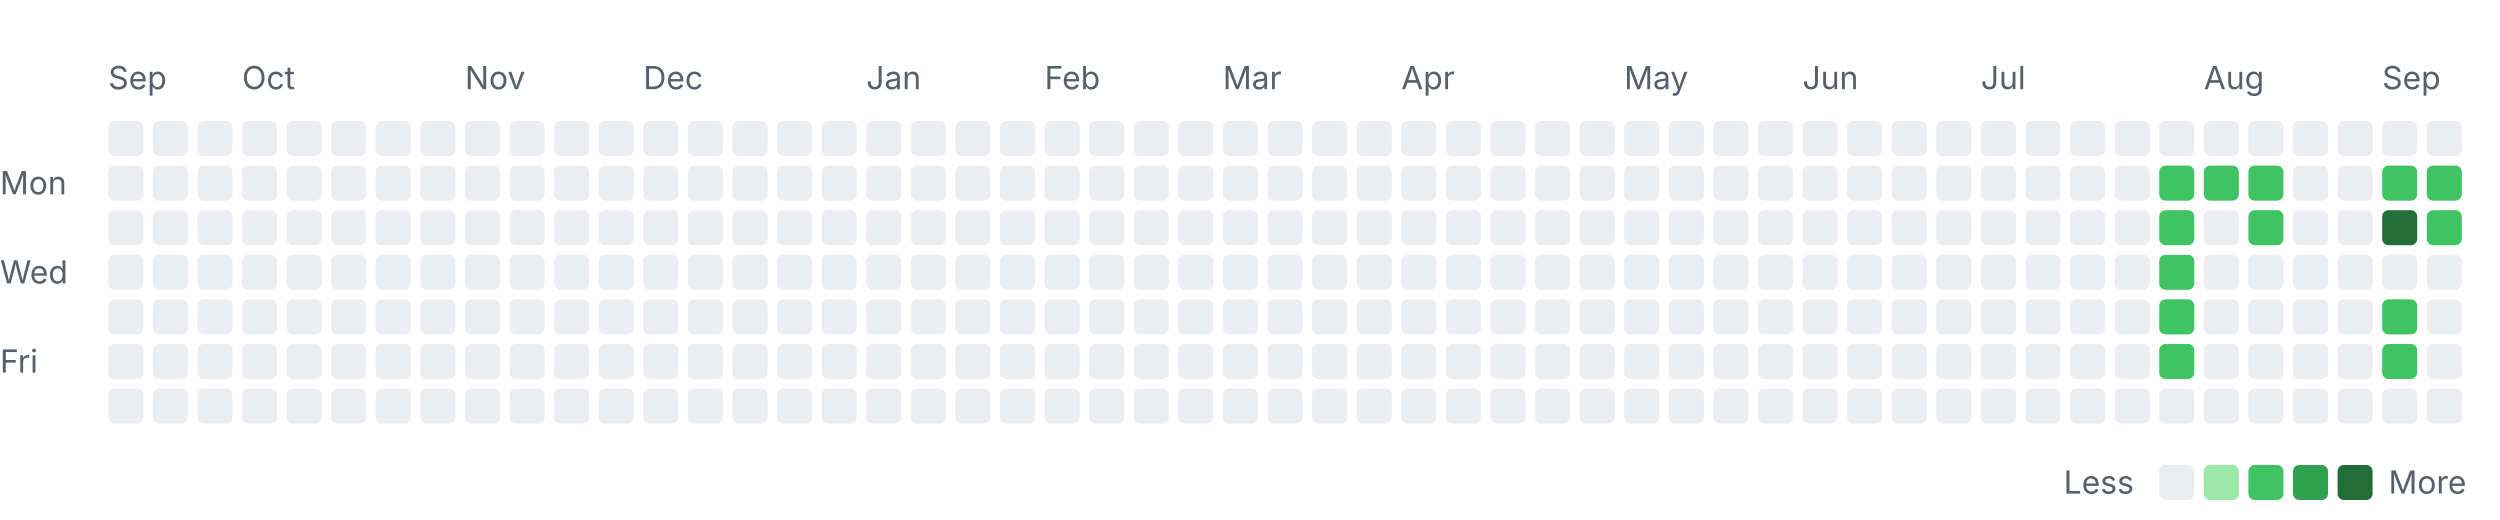
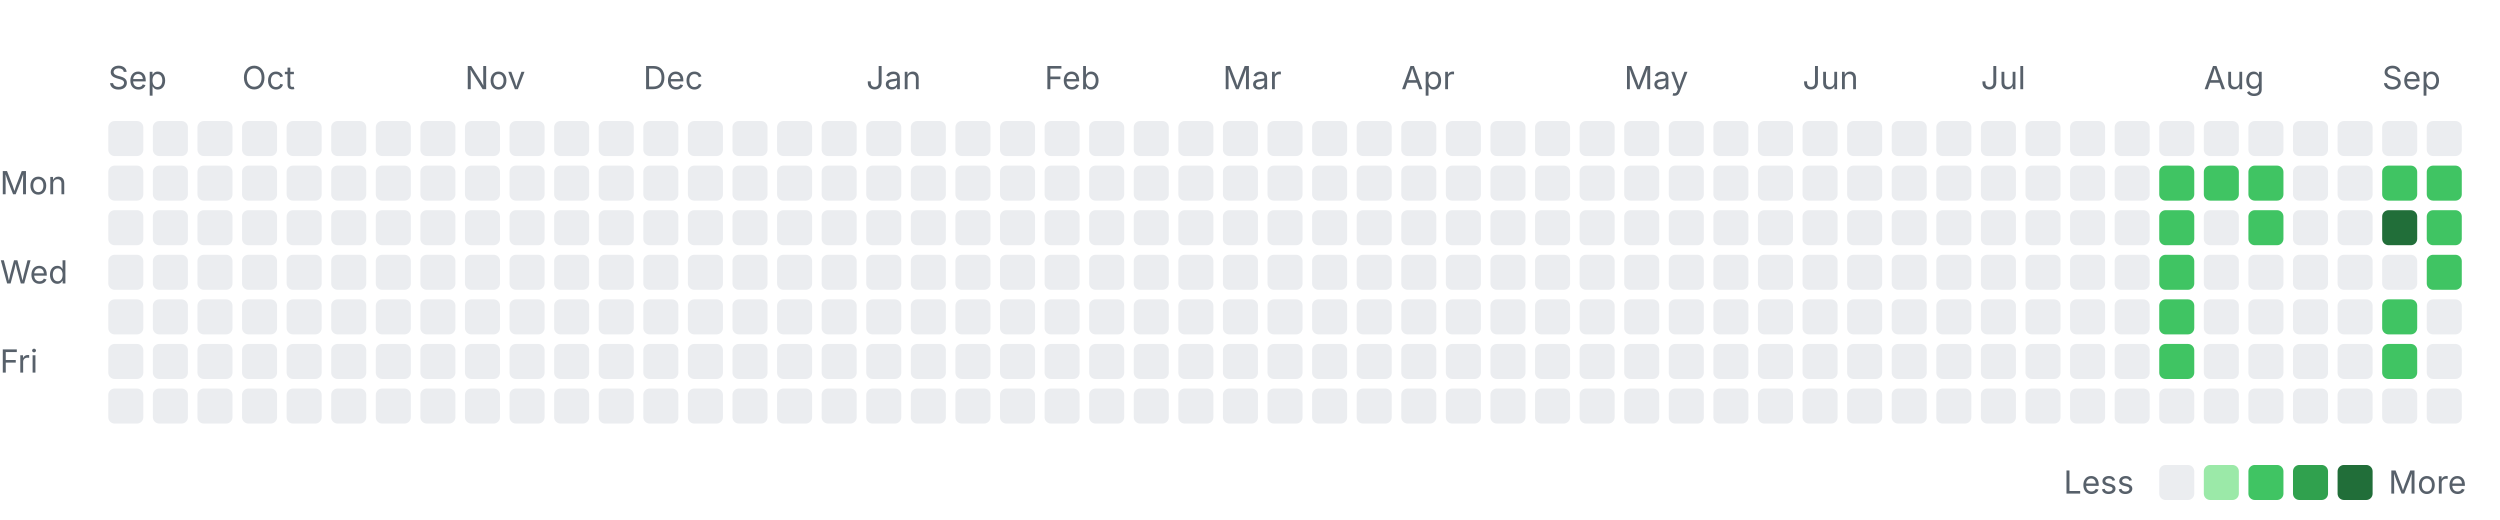
<svg xmlns="http://www.w3.org/2000/svg" width="785" height="163" viewBox="0 0 785 163" role="img" aria-labelledby="title desc">
  <style>
    .label { font: 10px -apple-system, BlinkMacSystemFont, "Segoe UI", sans-serif; fill: #57606a; }
    .month { font-size: 10px; }
    .level-0 { fill: #ebedf0; }
    .level-1 { fill: #9be9a8; }
    .level-2 { fill: #40c463; }
    .level-3 { fill: #30a14e; }
    .level-4 { fill: #216e39; }
    @media (prefers-color-scheme: dark) {
      .label { fill: #8c959f; }
      .level-0 { fill: #161b22; }
      .level-1 { fill: #0e4429; }
      .level-2 { fill: #006d32; }
      .level-3 { fill: #26a641; }
      .level-4 { fill: #39d353; }
    }
  </style>
  <text class="label month" x="34" y="28">Sep</text>
  <text class="label month" x="76" y="28">Oct</text>
  <text class="label month" x="146" y="28">Nov</text>
  <text class="label month" x="202" y="28">Dec</text>
  <text class="label month" x="272" y="28">Jan</text>
  <text class="label month" x="328" y="28">Feb</text>
  <text class="label month" x="384" y="28">Mar</text>
  <text class="label month" x="440" y="28">Apr</text>
  <text class="label month" x="510" y="28">May</text>
  <text class="label month" x="566" y="28">Jun</text>
  <text class="label month" x="622" y="28">Jul</text>
  <text class="label month" x="692" y="28">Aug</text>
  <text class="label month" x="748" y="28">Sep</text>
  <text class="label" x="0" y="61">Mon</text>
  <text class="label" x="0" y="89">Wed</text>
  <text class="label" x="0" y="117">Fri</text>
  <rect class="day level-0" x="34" y="38" width="11" height="11" rx="2" />
  <rect class="day level-0" x="34" y="52" width="11" height="11" rx="2" />
  <rect class="day level-0" x="34" y="66" width="11" height="11" rx="2" />
  <rect class="day level-0" x="34" y="80" width="11" height="11" rx="2" />
  <rect class="day level-0" x="34" y="94" width="11" height="11" rx="2" />
  <rect class="day level-0" x="34" y="108" width="11" height="11" rx="2" />
  <rect class="day level-0" x="34" y="122" width="11" height="11" rx="2" />
  <rect class="day level-0" x="48" y="38" width="11" height="11" rx="2" />
  <rect class="day level-0" x="48" y="52" width="11" height="11" rx="2" />
  <rect class="day level-0" x="48" y="66" width="11" height="11" rx="2" />
  <rect class="day level-0" x="48" y="80" width="11" height="11" rx="2" />
  <rect class="day level-0" x="48" y="94" width="11" height="11" rx="2" />
  <rect class="day level-0" x="48" y="108" width="11" height="11" rx="2" />
  <rect class="day level-0" x="48" y="122" width="11" height="11" rx="2" />
  <rect class="day level-0" x="62" y="38" width="11" height="11" rx="2" />
  <rect class="day level-0" x="62" y="52" width="11" height="11" rx="2" />
  <rect class="day level-0" x="62" y="66" width="11" height="11" rx="2" />
  <rect class="day level-0" x="62" y="80" width="11" height="11" rx="2" />
  <rect class="day level-0" x="62" y="94" width="11" height="11" rx="2" />
  <rect class="day level-0" x="62" y="108" width="11" height="11" rx="2" />
  <rect class="day level-0" x="62" y="122" width="11" height="11" rx="2" />
  <rect class="day level-0" x="76" y="38" width="11" height="11" rx="2" />
  <rect class="day level-0" x="76" y="52" width="11" height="11" rx="2" />
  <rect class="day level-0" x="76" y="66" width="11" height="11" rx="2" />
  <rect class="day level-0" x="76" y="80" width="11" height="11" rx="2" />
  <rect class="day level-0" x="76" y="94" width="11" height="11" rx="2" />
  <rect class="day level-0" x="76" y="108" width="11" height="11" rx="2" />
  <rect class="day level-0" x="76" y="122" width="11" height="11" rx="2" />
  <rect class="day level-0" x="90" y="38" width="11" height="11" rx="2" />
  <rect class="day level-0" x="90" y="52" width="11" height="11" rx="2" />
  <rect class="day level-0" x="90" y="66" width="11" height="11" rx="2" />
  <rect class="day level-0" x="90" y="80" width="11" height="11" rx="2" />
  <rect class="day level-0" x="90" y="94" width="11" height="11" rx="2" />
  <rect class="day level-0" x="90" y="108" width="11" height="11" rx="2" />
  <rect class="day level-0" x="90" y="122" width="11" height="11" rx="2" />
  <rect class="day level-0" x="104" y="38" width="11" height="11" rx="2" />
  <rect class="day level-0" x="104" y="52" width="11" height="11" rx="2" />
  <rect class="day level-0" x="104" y="66" width="11" height="11" rx="2" />
  <rect class="day level-0" x="104" y="80" width="11" height="11" rx="2" />
  <rect class="day level-0" x="104" y="94" width="11" height="11" rx="2" />
  <rect class="day level-0" x="104" y="108" width="11" height="11" rx="2" />
  <rect class="day level-0" x="104" y="122" width="11" height="11" rx="2" />
  <rect class="day level-0" x="118" y="38" width="11" height="11" rx="2" />
  <rect class="day level-0" x="118" y="52" width="11" height="11" rx="2" />
  <rect class="day level-0" x="118" y="66" width="11" height="11" rx="2" />
  <rect class="day level-0" x="118" y="80" width="11" height="11" rx="2" />
  <rect class="day level-0" x="118" y="94" width="11" height="11" rx="2" />
  <rect class="day level-0" x="118" y="108" width="11" height="11" rx="2" />
  <rect class="day level-0" x="118" y="122" width="11" height="11" rx="2" />
  <rect class="day level-0" x="132" y="38" width="11" height="11" rx="2" />
  <rect class="day level-0" x="132" y="52" width="11" height="11" rx="2" />
  <rect class="day level-0" x="132" y="66" width="11" height="11" rx="2" />
  <rect class="day level-0" x="132" y="80" width="11" height="11" rx="2" />
  <rect class="day level-0" x="132" y="94" width="11" height="11" rx="2" />
  <rect class="day level-0" x="132" y="108" width="11" height="11" rx="2" />
  <rect class="day level-0" x="132" y="122" width="11" height="11" rx="2" />
  <rect class="day level-0" x="146" y="38" width="11" height="11" rx="2" />
  <rect class="day level-0" x="146" y="52" width="11" height="11" rx="2" />
  <rect class="day level-0" x="146" y="66" width="11" height="11" rx="2" />
  <rect class="day level-0" x="146" y="80" width="11" height="11" rx="2" />
  <rect class="day level-0" x="146" y="94" width="11" height="11" rx="2" />
  <rect class="day level-0" x="146" y="108" width="11" height="11" rx="2" />
  <rect class="day level-0" x="146" y="122" width="11" height="11" rx="2" />
  <rect class="day level-0" x="160" y="38" width="11" height="11" rx="2" />
  <rect class="day level-0" x="160" y="52" width="11" height="11" rx="2" />
  <rect class="day level-0" x="160" y="66" width="11" height="11" rx="2" />
  <rect class="day level-0" x="160" y="80" width="11" height="11" rx="2" />
  <rect class="day level-0" x="160" y="94" width="11" height="11" rx="2" />
  <rect class="day level-0" x="160" y="108" width="11" height="11" rx="2" />
  <rect class="day level-0" x="160" y="122" width="11" height="11" rx="2" />
  <rect class="day level-0" x="174" y="38" width="11" height="11" rx="2" />
  <rect class="day level-0" x="174" y="52" width="11" height="11" rx="2" />
  <rect class="day level-0" x="174" y="66" width="11" height="11" rx="2" />
  <rect class="day level-0" x="174" y="80" width="11" height="11" rx="2" />
  <rect class="day level-0" x="174" y="94" width="11" height="11" rx="2" />
  <rect class="day level-0" x="174" y="108" width="11" height="11" rx="2" />
  <rect class="day level-0" x="174" y="122" width="11" height="11" rx="2" />
  <rect class="day level-0" x="188" y="38" width="11" height="11" rx="2" />
  <rect class="day level-0" x="188" y="52" width="11" height="11" rx="2" />
  <rect class="day level-0" x="188" y="66" width="11" height="11" rx="2" />
  <rect class="day level-0" x="188" y="80" width="11" height="11" rx="2" />
  <rect class="day level-0" x="188" y="94" width="11" height="11" rx="2" />
  <rect class="day level-0" x="188" y="108" width="11" height="11" rx="2" />
  <rect class="day level-0" x="188" y="122" width="11" height="11" rx="2" />
  <rect class="day level-0" x="202" y="38" width="11" height="11" rx="2" />
  <rect class="day level-0" x="202" y="52" width="11" height="11" rx="2" />
  <rect class="day level-0" x="202" y="66" width="11" height="11" rx="2" />
  <rect class="day level-0" x="202" y="80" width="11" height="11" rx="2" />
  <rect class="day level-0" x="202" y="94" width="11" height="11" rx="2" />
  <rect class="day level-0" x="202" y="108" width="11" height="11" rx="2" />
  <rect class="day level-0" x="202" y="122" width="11" height="11" rx="2" />
  <rect class="day level-0" x="216" y="38" width="11" height="11" rx="2" />
  <rect class="day level-0" x="216" y="52" width="11" height="11" rx="2" />
  <rect class="day level-0" x="216" y="66" width="11" height="11" rx="2" />
  <rect class="day level-0" x="216" y="80" width="11" height="11" rx="2" />
  <rect class="day level-0" x="216" y="94" width="11" height="11" rx="2" />
  <rect class="day level-0" x="216" y="108" width="11" height="11" rx="2" />
  <rect class="day level-0" x="216" y="122" width="11" height="11" rx="2" />
  <rect class="day level-0" x="230" y="38" width="11" height="11" rx="2" />
  <rect class="day level-0" x="230" y="52" width="11" height="11" rx="2" />
  <rect class="day level-0" x="230" y="66" width="11" height="11" rx="2" />
  <rect class="day level-0" x="230" y="80" width="11" height="11" rx="2" />
  <rect class="day level-0" x="230" y="94" width="11" height="11" rx="2" />
  <rect class="day level-0" x="230" y="108" width="11" height="11" rx="2" />
  <rect class="day level-0" x="230" y="122" width="11" height="11" rx="2" />
  <rect class="day level-0" x="244" y="38" width="11" height="11" rx="2" />
  <rect class="day level-0" x="244" y="52" width="11" height="11" rx="2" />
  <rect class="day level-0" x="244" y="66" width="11" height="11" rx="2" />
  <rect class="day level-0" x="244" y="80" width="11" height="11" rx="2" />
  <rect class="day level-0" x="244" y="94" width="11" height="11" rx="2" />
  <rect class="day level-0" x="244" y="108" width="11" height="11" rx="2" />
  <rect class="day level-0" x="244" y="122" width="11" height="11" rx="2" />
  <rect class="day level-0" x="258" y="38" width="11" height="11" rx="2" />
  <rect class="day level-0" x="258" y="52" width="11" height="11" rx="2" />
  <rect class="day level-0" x="258" y="66" width="11" height="11" rx="2" />
  <rect class="day level-0" x="258" y="80" width="11" height="11" rx="2" />
  <rect class="day level-0" x="258" y="94" width="11" height="11" rx="2" />
  <rect class="day level-0" x="258" y="108" width="11" height="11" rx="2" />
  <rect class="day level-0" x="258" y="122" width="11" height="11" rx="2" />
  <rect class="day level-0" x="272" y="38" width="11" height="11" rx="2" />
  <rect class="day level-0" x="272" y="52" width="11" height="11" rx="2" />
  <rect class="day level-0" x="272" y="66" width="11" height="11" rx="2" />
  <rect class="day level-0" x="272" y="80" width="11" height="11" rx="2" />
  <rect class="day level-0" x="272" y="94" width="11" height="11" rx="2" />
  <rect class="day level-0" x="272" y="108" width="11" height="11" rx="2" />
  <rect class="day level-0" x="272" y="122" width="11" height="11" rx="2" />
  <rect class="day level-0" x="286" y="38" width="11" height="11" rx="2" />
  <rect class="day level-0" x="286" y="52" width="11" height="11" rx="2" />
  <rect class="day level-0" x="286" y="66" width="11" height="11" rx="2" />
  <rect class="day level-0" x="286" y="80" width="11" height="11" rx="2" />
  <rect class="day level-0" x="286" y="94" width="11" height="11" rx="2" />
  <rect class="day level-0" x="286" y="108" width="11" height="11" rx="2" />
  <rect class="day level-0" x="286" y="122" width="11" height="11" rx="2" />
  <rect class="day level-0" x="300" y="38" width="11" height="11" rx="2" />
  <rect class="day level-0" x="300" y="52" width="11" height="11" rx="2" />
  <rect class="day level-0" x="300" y="66" width="11" height="11" rx="2" />
  <rect class="day level-0" x="300" y="80" width="11" height="11" rx="2" />
  <rect class="day level-0" x="300" y="94" width="11" height="11" rx="2" />
  <rect class="day level-0" x="300" y="108" width="11" height="11" rx="2" />
  <rect class="day level-0" x="300" y="122" width="11" height="11" rx="2" />
  <rect class="day level-0" x="314" y="38" width="11" height="11" rx="2" />
  <rect class="day level-0" x="314" y="52" width="11" height="11" rx="2" />
  <rect class="day level-0" x="314" y="66" width="11" height="11" rx="2" />
  <rect class="day level-0" x="314" y="80" width="11" height="11" rx="2" />
  <rect class="day level-0" x="314" y="94" width="11" height="11" rx="2" />
  <rect class="day level-0" x="314" y="108" width="11" height="11" rx="2" />
  <rect class="day level-0" x="314" y="122" width="11" height="11" rx="2" />
  <rect class="day level-0" x="328" y="38" width="11" height="11" rx="2" />
  <rect class="day level-0" x="328" y="52" width="11" height="11" rx="2" />
  <rect class="day level-0" x="328" y="66" width="11" height="11" rx="2" />
  <rect class="day level-0" x="328" y="80" width="11" height="11" rx="2" />
  <rect class="day level-0" x="328" y="94" width="11" height="11" rx="2" />
  <rect class="day level-0" x="328" y="108" width="11" height="11" rx="2" />
  <rect class="day level-0" x="328" y="122" width="11" height="11" rx="2" />
  <rect class="day level-0" x="342" y="38" width="11" height="11" rx="2" />
  <rect class="day level-0" x="342" y="52" width="11" height="11" rx="2" />
  <rect class="day level-0" x="342" y="66" width="11" height="11" rx="2" />
  <rect class="day level-0" x="342" y="80" width="11" height="11" rx="2" />
  <rect class="day level-0" x="342" y="94" width="11" height="11" rx="2" />
  <rect class="day level-0" x="342" y="108" width="11" height="11" rx="2" />
  <rect class="day level-0" x="342" y="122" width="11" height="11" rx="2" />
  <rect class="day level-0" x="356" y="38" width="11" height="11" rx="2" />
  <rect class="day level-0" x="356" y="52" width="11" height="11" rx="2" />
  <rect class="day level-0" x="356" y="66" width="11" height="11" rx="2" />
  <rect class="day level-0" x="356" y="80" width="11" height="11" rx="2" />
  <rect class="day level-0" x="356" y="94" width="11" height="11" rx="2" />
  <rect class="day level-0" x="356" y="108" width="11" height="11" rx="2" />
  <rect class="day level-0" x="356" y="122" width="11" height="11" rx="2" />
  <rect class="day level-0" x="370" y="38" width="11" height="11" rx="2" />
  <rect class="day level-0" x="370" y="52" width="11" height="11" rx="2" />
  <rect class="day level-0" x="370" y="66" width="11" height="11" rx="2" />
  <rect class="day level-0" x="370" y="80" width="11" height="11" rx="2" />
  <rect class="day level-0" x="370" y="94" width="11" height="11" rx="2" />
  <rect class="day level-0" x="370" y="108" width="11" height="11" rx="2" />
  <rect class="day level-0" x="370" y="122" width="11" height="11" rx="2" />
  <rect class="day level-0" x="384" y="38" width="11" height="11" rx="2" />
  <rect class="day level-0" x="384" y="52" width="11" height="11" rx="2" />
  <rect class="day level-0" x="384" y="66" width="11" height="11" rx="2" />
  <rect class="day level-0" x="384" y="80" width="11" height="11" rx="2" />
  <rect class="day level-0" x="384" y="94" width="11" height="11" rx="2" />
  <rect class="day level-0" x="384" y="108" width="11" height="11" rx="2" />
  <rect class="day level-0" x="384" y="122" width="11" height="11" rx="2" />
  <rect class="day level-0" x="398" y="38" width="11" height="11" rx="2" />
  <rect class="day level-0" x="398" y="52" width="11" height="11" rx="2" />
  <rect class="day level-0" x="398" y="66" width="11" height="11" rx="2" />
  <rect class="day level-0" x="398" y="80" width="11" height="11" rx="2" />
  <rect class="day level-0" x="398" y="94" width="11" height="11" rx="2" />
  <rect class="day level-0" x="398" y="108" width="11" height="11" rx="2" />
  <rect class="day level-0" x="398" y="122" width="11" height="11" rx="2" />
  <rect class="day level-0" x="412" y="38" width="11" height="11" rx="2" />
  <rect class="day level-0" x="412" y="52" width="11" height="11" rx="2" />
  <rect class="day level-0" x="412" y="66" width="11" height="11" rx="2" />
  <rect class="day level-0" x="412" y="80" width="11" height="11" rx="2" />
  <rect class="day level-0" x="412" y="94" width="11" height="11" rx="2" />
  <rect class="day level-0" x="412" y="108" width="11" height="11" rx="2" />
  <rect class="day level-0" x="412" y="122" width="11" height="11" rx="2" />
  <rect class="day level-0" x="426" y="38" width="11" height="11" rx="2" />
  <rect class="day level-0" x="426" y="52" width="11" height="11" rx="2" />
  <rect class="day level-0" x="426" y="66" width="11" height="11" rx="2" />
  <rect class="day level-0" x="426" y="80" width="11" height="11" rx="2" />
  <rect class="day level-0" x="426" y="94" width="11" height="11" rx="2" />
  <rect class="day level-0" x="426" y="108" width="11" height="11" rx="2" />
  <rect class="day level-0" x="426" y="122" width="11" height="11" rx="2" />
  <rect class="day level-0" x="440" y="38" width="11" height="11" rx="2" />
  <rect class="day level-0" x="440" y="52" width="11" height="11" rx="2" />
  <rect class="day level-0" x="440" y="66" width="11" height="11" rx="2" />
  <rect class="day level-0" x="440" y="80" width="11" height="11" rx="2" />
  <rect class="day level-0" x="440" y="94" width="11" height="11" rx="2" />
  <rect class="day level-0" x="440" y="108" width="11" height="11" rx="2" />
  <rect class="day level-0" x="440" y="122" width="11" height="11" rx="2" />
  <rect class="day level-0" x="454" y="38" width="11" height="11" rx="2" />
  <rect class="day level-0" x="454" y="52" width="11" height="11" rx="2" />
  <rect class="day level-0" x="454" y="66" width="11" height="11" rx="2" />
  <rect class="day level-0" x="454" y="80" width="11" height="11" rx="2" />
  <rect class="day level-0" x="454" y="94" width="11" height="11" rx="2" />
  <rect class="day level-0" x="454" y="108" width="11" height="11" rx="2" />
  <rect class="day level-0" x="454" y="122" width="11" height="11" rx="2" />
  <rect class="day level-0" x="468" y="38" width="11" height="11" rx="2" />
  <rect class="day level-0" x="468" y="52" width="11" height="11" rx="2" />
  <rect class="day level-0" x="468" y="66" width="11" height="11" rx="2" />
  <rect class="day level-0" x="468" y="80" width="11" height="11" rx="2" />
  <rect class="day level-0" x="468" y="94" width="11" height="11" rx="2" />
  <rect class="day level-0" x="468" y="108" width="11" height="11" rx="2" />
  <rect class="day level-0" x="468" y="122" width="11" height="11" rx="2" />
  <rect class="day level-0" x="482" y="38" width="11" height="11" rx="2" />
  <rect class="day level-0" x="482" y="52" width="11" height="11" rx="2" />
  <rect class="day level-0" x="482" y="66" width="11" height="11" rx="2" />
  <rect class="day level-0" x="482" y="80" width="11" height="11" rx="2" />
  <rect class="day level-0" x="482" y="94" width="11" height="11" rx="2" />
  <rect class="day level-0" x="482" y="108" width="11" height="11" rx="2" />
  <rect class="day level-0" x="482" y="122" width="11" height="11" rx="2" />
  <rect class="day level-0" x="496" y="38" width="11" height="11" rx="2" />
  <rect class="day level-0" x="496" y="52" width="11" height="11" rx="2" />
  <rect class="day level-0" x="496" y="66" width="11" height="11" rx="2" />
  <rect class="day level-0" x="496" y="80" width="11" height="11" rx="2" />
  <rect class="day level-0" x="496" y="94" width="11" height="11" rx="2" />
  <rect class="day level-0" x="496" y="108" width="11" height="11" rx="2" />
  <rect class="day level-0" x="496" y="122" width="11" height="11" rx="2" />
  <rect class="day level-0" x="510" y="38" width="11" height="11" rx="2" />
  <rect class="day level-0" x="510" y="52" width="11" height="11" rx="2" />
  <rect class="day level-0" x="510" y="66" width="11" height="11" rx="2" />
  <rect class="day level-0" x="510" y="80" width="11" height="11" rx="2" />
  <rect class="day level-0" x="510" y="94" width="11" height="11" rx="2" />
  <rect class="day level-0" x="510" y="108" width="11" height="11" rx="2" />
  <rect class="day level-0" x="510" y="122" width="11" height="11" rx="2" />
  <rect class="day level-0" x="524" y="38" width="11" height="11" rx="2" />
  <rect class="day level-0" x="524" y="52" width="11" height="11" rx="2" />
  <rect class="day level-0" x="524" y="66" width="11" height="11" rx="2" />
  <rect class="day level-0" x="524" y="80" width="11" height="11" rx="2" />
  <rect class="day level-0" x="524" y="94" width="11" height="11" rx="2" />
  <rect class="day level-0" x="524" y="108" width="11" height="11" rx="2" />
  <rect class="day level-0" x="524" y="122" width="11" height="11" rx="2" />
  <rect class="day level-0" x="538" y="38" width="11" height="11" rx="2" />
  <rect class="day level-0" x="538" y="52" width="11" height="11" rx="2" />
  <rect class="day level-0" x="538" y="66" width="11" height="11" rx="2" />
  <rect class="day level-0" x="538" y="80" width="11" height="11" rx="2" />
  <rect class="day level-0" x="538" y="94" width="11" height="11" rx="2" />
  <rect class="day level-0" x="538" y="108" width="11" height="11" rx="2" />
  <rect class="day level-0" x="538" y="122" width="11" height="11" rx="2" />
  <rect class="day level-0" x="552" y="38" width="11" height="11" rx="2" />
  <rect class="day level-0" x="552" y="52" width="11" height="11" rx="2" />
  <rect class="day level-0" x="552" y="66" width="11" height="11" rx="2" />
  <rect class="day level-0" x="552" y="80" width="11" height="11" rx="2" />
  <rect class="day level-0" x="552" y="94" width="11" height="11" rx="2" />
  <rect class="day level-0" x="552" y="108" width="11" height="11" rx="2" />
  <rect class="day level-0" x="552" y="122" width="11" height="11" rx="2" />
  <rect class="day level-0" x="566" y="38" width="11" height="11" rx="2" />
  <rect class="day level-0" x="566" y="52" width="11" height="11" rx="2" />
  <rect class="day level-0" x="566" y="66" width="11" height="11" rx="2" />
  <rect class="day level-0" x="566" y="80" width="11" height="11" rx="2" />
  <rect class="day level-0" x="566" y="94" width="11" height="11" rx="2" />
  <rect class="day level-0" x="566" y="108" width="11" height="11" rx="2" />
  <rect class="day level-0" x="566" y="122" width="11" height="11" rx="2" />
  <rect class="day level-0" x="580" y="38" width="11" height="11" rx="2" />
  <rect class="day level-0" x="580" y="52" width="11" height="11" rx="2" />
  <rect class="day level-0" x="580" y="66" width="11" height="11" rx="2" />
  <rect class="day level-0" x="580" y="80" width="11" height="11" rx="2" />
  <rect class="day level-0" x="580" y="94" width="11" height="11" rx="2" />
  <rect class="day level-0" x="580" y="108" width="11" height="11" rx="2" />
  <rect class="day level-0" x="580" y="122" width="11" height="11" rx="2" />
  <rect class="day level-0" x="594" y="38" width="11" height="11" rx="2" />
  <rect class="day level-0" x="594" y="52" width="11" height="11" rx="2" />
  <rect class="day level-0" x="594" y="66" width="11" height="11" rx="2" />
  <rect class="day level-0" x="594" y="80" width="11" height="11" rx="2" />
  <rect class="day level-0" x="594" y="94" width="11" height="11" rx="2" />
  <rect class="day level-0" x="594" y="108" width="11" height="11" rx="2" />
  <rect class="day level-0" x="594" y="122" width="11" height="11" rx="2" />
  <rect class="day level-0" x="608" y="38" width="11" height="11" rx="2" />
  <rect class="day level-0" x="608" y="52" width="11" height="11" rx="2" />
  <rect class="day level-0" x="608" y="66" width="11" height="11" rx="2" />
  <rect class="day level-0" x="608" y="80" width="11" height="11" rx="2" />
  <rect class="day level-0" x="608" y="94" width="11" height="11" rx="2" />
  <rect class="day level-0" x="608" y="108" width="11" height="11" rx="2" />
  <rect class="day level-0" x="608" y="122" width="11" height="11" rx="2" />
  <rect class="day level-0" x="622" y="38" width="11" height="11" rx="2" />
  <rect class="day level-0" x="622" y="52" width="11" height="11" rx="2" />
  <rect class="day level-0" x="622" y="66" width="11" height="11" rx="2" />
  <rect class="day level-0" x="622" y="80" width="11" height="11" rx="2" />
  <rect class="day level-0" x="622" y="94" width="11" height="11" rx="2" />
  <rect class="day level-0" x="622" y="108" width="11" height="11" rx="2" />
  <rect class="day level-0" x="622" y="122" width="11" height="11" rx="2" />
  <rect class="day level-0" x="636" y="38" width="11" height="11" rx="2" />
  <rect class="day level-0" x="636" y="52" width="11" height="11" rx="2" />
  <rect class="day level-0" x="636" y="66" width="11" height="11" rx="2" />
  <rect class="day level-0" x="636" y="80" width="11" height="11" rx="2" />
  <rect class="day level-0" x="636" y="94" width="11" height="11" rx="2" />
  <rect class="day level-0" x="636" y="108" width="11" height="11" rx="2" />
  <rect class="day level-0" x="636" y="122" width="11" height="11" rx="2" />
  <rect class="day level-0" x="650" y="38" width="11" height="11" rx="2" />
  <rect class="day level-0" x="650" y="52" width="11" height="11" rx="2" />
  <rect class="day level-0" x="650" y="66" width="11" height="11" rx="2" />
  <rect class="day level-0" x="650" y="80" width="11" height="11" rx="2" />
  <rect class="day level-0" x="650" y="94" width="11" height="11" rx="2" />
  <rect class="day level-0" x="650" y="108" width="11" height="11" rx="2" />
  <rect class="day level-0" x="650" y="122" width="11" height="11" rx="2" />
  <rect class="day level-0" x="664" y="38" width="11" height="11" rx="2" />
  <rect class="day level-0" x="664" y="52" width="11" height="11" rx="2" />
  <rect class="day level-0" x="664" y="66" width="11" height="11" rx="2" />
  <rect class="day level-0" x="664" y="80" width="11" height="11" rx="2" />
  <rect class="day level-0" x="664" y="94" width="11" height="11" rx="2" />
  <rect class="day level-0" x="664" y="108" width="11" height="11" rx="2" />
  <rect class="day level-0" x="664" y="122" width="11" height="11" rx="2" />
  <rect class="day level-0" x="678" y="38" width="11" height="11" rx="2" />
  <rect class="day level-2" x="678" y="52" width="11" height="11" rx="2" />
  <rect class="day level-2" x="678" y="66" width="11" height="11" rx="2" />
  <rect class="day level-2" x="678" y="80" width="11" height="11" rx="2" />
  <rect class="day level-2" x="678" y="94" width="11" height="11" rx="2" />
  <rect class="day level-2" x="678" y="108" width="11" height="11" rx="2" />
  <rect class="day level-0" x="678" y="122" width="11" height="11" rx="2" />
  <rect class="day level-0" x="692" y="38" width="11" height="11" rx="2" />
  <rect class="day level-2" x="692" y="52" width="11" height="11" rx="2" />
  <rect class="day level-0" x="692" y="66" width="11" height="11" rx="2" />
  <rect class="day level-0" x="692" y="80" width="11" height="11" rx="2" />
  <rect class="day level-0" x="692" y="94" width="11" height="11" rx="2" />
  <rect class="day level-0" x="692" y="108" width="11" height="11" rx="2" />
  <rect class="day level-0" x="692" y="122" width="11" height="11" rx="2" />
  <rect class="day level-0" x="706" y="38" width="11" height="11" rx="2" />
  <rect class="day level-2" x="706" y="52" width="11" height="11" rx="2" />
  <rect class="day level-2" x="706" y="66" width="11" height="11" rx="2" />
  <rect class="day level-0" x="706" y="80" width="11" height="11" rx="2" />
  <rect class="day level-0" x="706" y="94" width="11" height="11" rx="2" />
  <rect class="day level-0" x="706" y="108" width="11" height="11" rx="2" />
  <rect class="day level-0" x="706" y="122" width="11" height="11" rx="2" />
  <rect class="day level-0" x="720" y="38" width="11" height="11" rx="2" />
  <rect class="day level-0" x="720" y="52" width="11" height="11" rx="2" />
  <rect class="day level-0" x="720" y="66" width="11" height="11" rx="2" />
  <rect class="day level-0" x="720" y="80" width="11" height="11" rx="2" />
  <rect class="day level-0" x="720" y="94" width="11" height="11" rx="2" />
  <rect class="day level-0" x="720" y="108" width="11" height="11" rx="2" />
  <rect class="day level-0" x="720" y="122" width="11" height="11" rx="2" />
  <rect class="day level-0" x="734" y="38" width="11" height="11" rx="2" />
  <rect class="day level-0" x="734" y="52" width="11" height="11" rx="2" />
  <rect class="day level-0" x="734" y="66" width="11" height="11" rx="2" />
  <rect class="day level-0" x="734" y="80" width="11" height="11" rx="2" />
  <rect class="day level-0" x="734" y="94" width="11" height="11" rx="2" />
  <rect class="day level-0" x="734" y="108" width="11" height="11" rx="2" />
  <rect class="day level-0" x="734" y="122" width="11" height="11" rx="2" />
  <rect class="day level-0" x="748" y="38" width="11" height="11" rx="2" />
  <rect class="day level-2" x="748" y="52" width="11" height="11" rx="2" />
  <rect class="day level-4" x="748" y="66" width="11" height="11" rx="2" />
  <rect class="day level-0" x="748" y="80" width="11" height="11" rx="2" />
  <rect class="day level-2" x="748" y="94" width="11" height="11" rx="2" />
  <rect class="day level-2" x="748" y="108" width="11" height="11" rx="2" />
  <rect class="day level-0" x="748" y="122" width="11" height="11" rx="2" />
  <rect class="day level-0" x="762" y="38" width="11" height="11" rx="2" />
  <rect class="day level-2" x="762" y="52" width="11" height="11" rx="2" />
  <rect class="day level-2" x="762" y="66" width="11" height="11" rx="2" />
-   <rect class="day level-0" x="762" y="80" width="11" height="11" rx="2" />
+   <rect class="day level-2" x="762" y="80" width="11" height="11" rx="2" />
  <rect class="day level-0" x="762" y="94" width="11" height="11" rx="2" />
  <rect class="day level-0" x="762" y="108" width="11" height="11" rx="2" />
  <rect class="day level-0" x="762" y="122" width="11" height="11" rx="2" />
  <text class="label" x="648" y="155">Less</text>
  <rect class="day level-0" x="678" y="146" width="11" height="11" rx="2" />
  <rect class="day level-1" x="692" y="146" width="11" height="11" rx="2" />
  <rect class="day level-2" x="706" y="146" width="11" height="11" rx="2" />
  <rect class="day level-3" x="720" y="146" width="11" height="11" rx="2" />
  <rect class="day level-4" x="734" y="146" width="11" height="11" rx="2" />
  <text class="label" x="750" y="155">More</text>
</svg>
